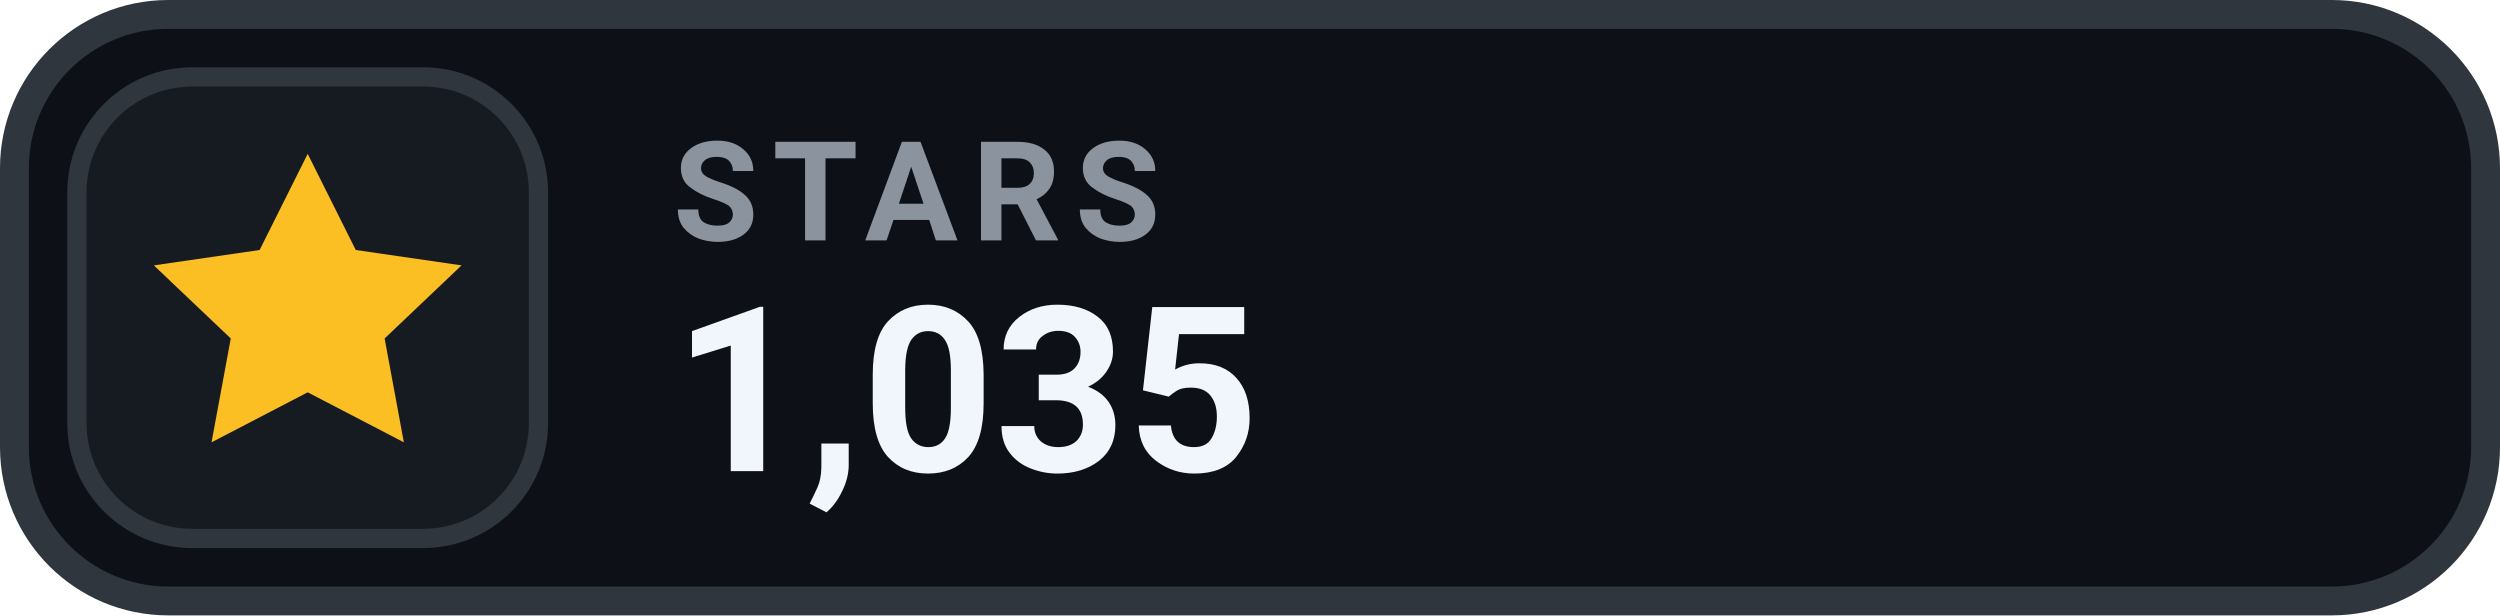
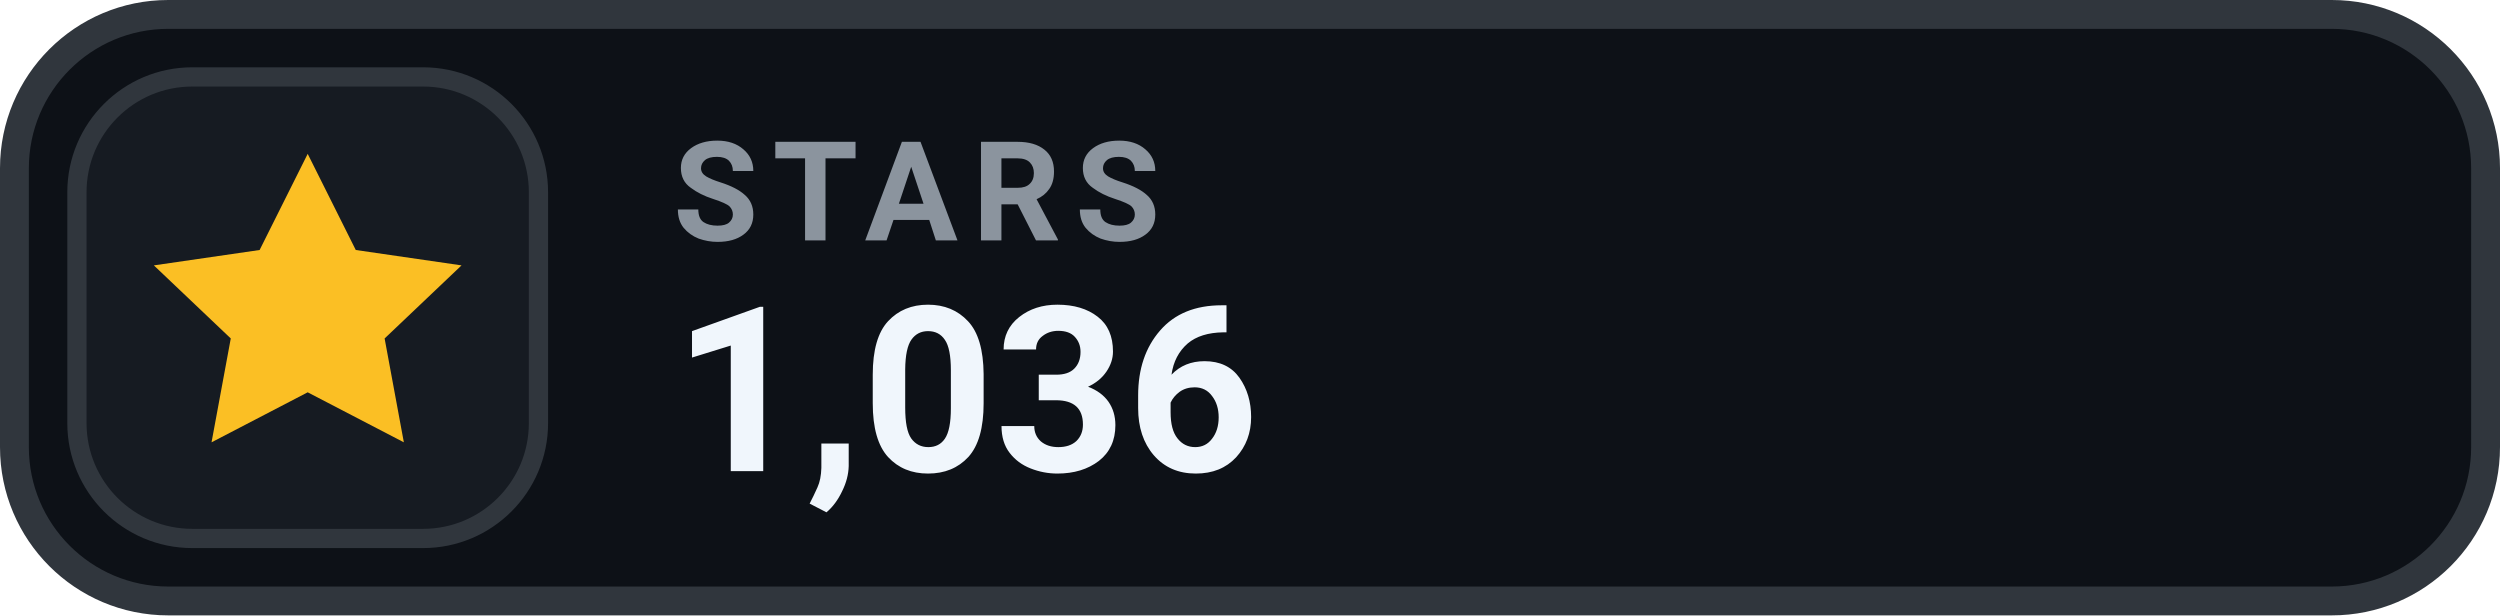
- <svg xmlns="http://www.w3.org/2000/svg" width="130" height="32" viewBox="0 0 130 32" role="img" aria-label="STARS 1,035">
+ <svg xmlns="http://www.w3.org/2000/svg" width="130" height="32" viewBox="0 0 130 32" role="img" aria-label="STARS 1,036">
  <rect x=".75" y=".75" width="128.5" height="30.5" rx="8" fill="#0D1117" stroke="#30363D" stroke-width="1.5" />
  <rect x="4" y="4" width="24" height="24" rx="6" fill="#161B22" stroke="#30363D" stroke-width="1" />
  <g transform="translate(16 16)" style="color:#FBBF24;">
    <path d="M0 -8 l2.5 5 5.5 .8 -4 3.8 1 5.4 -5 -2.6 -5 2.6 1 -5.4 -4 -3.8 5.5 -.8 Z" fill="currentColor" />
  </g>
  <text x="35" y="12.5" fill="#8B949E" font-family="-apple-system,BlinkMacSystemFont,'Segoe UI',Roboto,Helvetica,Arial,sans-serif" font-size="7.2" font-weight="700" letter-spacing=".75">STARS</text>
-   <text x="35" y="24.5" fill="#F0F6FC" font-family="-apple-system,BlinkMacSystemFont,'Segoe UI',Roboto,Helvetica,Arial,sans-serif" font-size="12" font-weight="700">1,035</text>
+   <text x="35" y="24.5" fill="#F0F6FC" font-family="-apple-system,BlinkMacSystemFont,'Segoe UI',Roboto,Helvetica,Arial,sans-serif" font-size="12" font-weight="700">1,036</text>
</svg>
